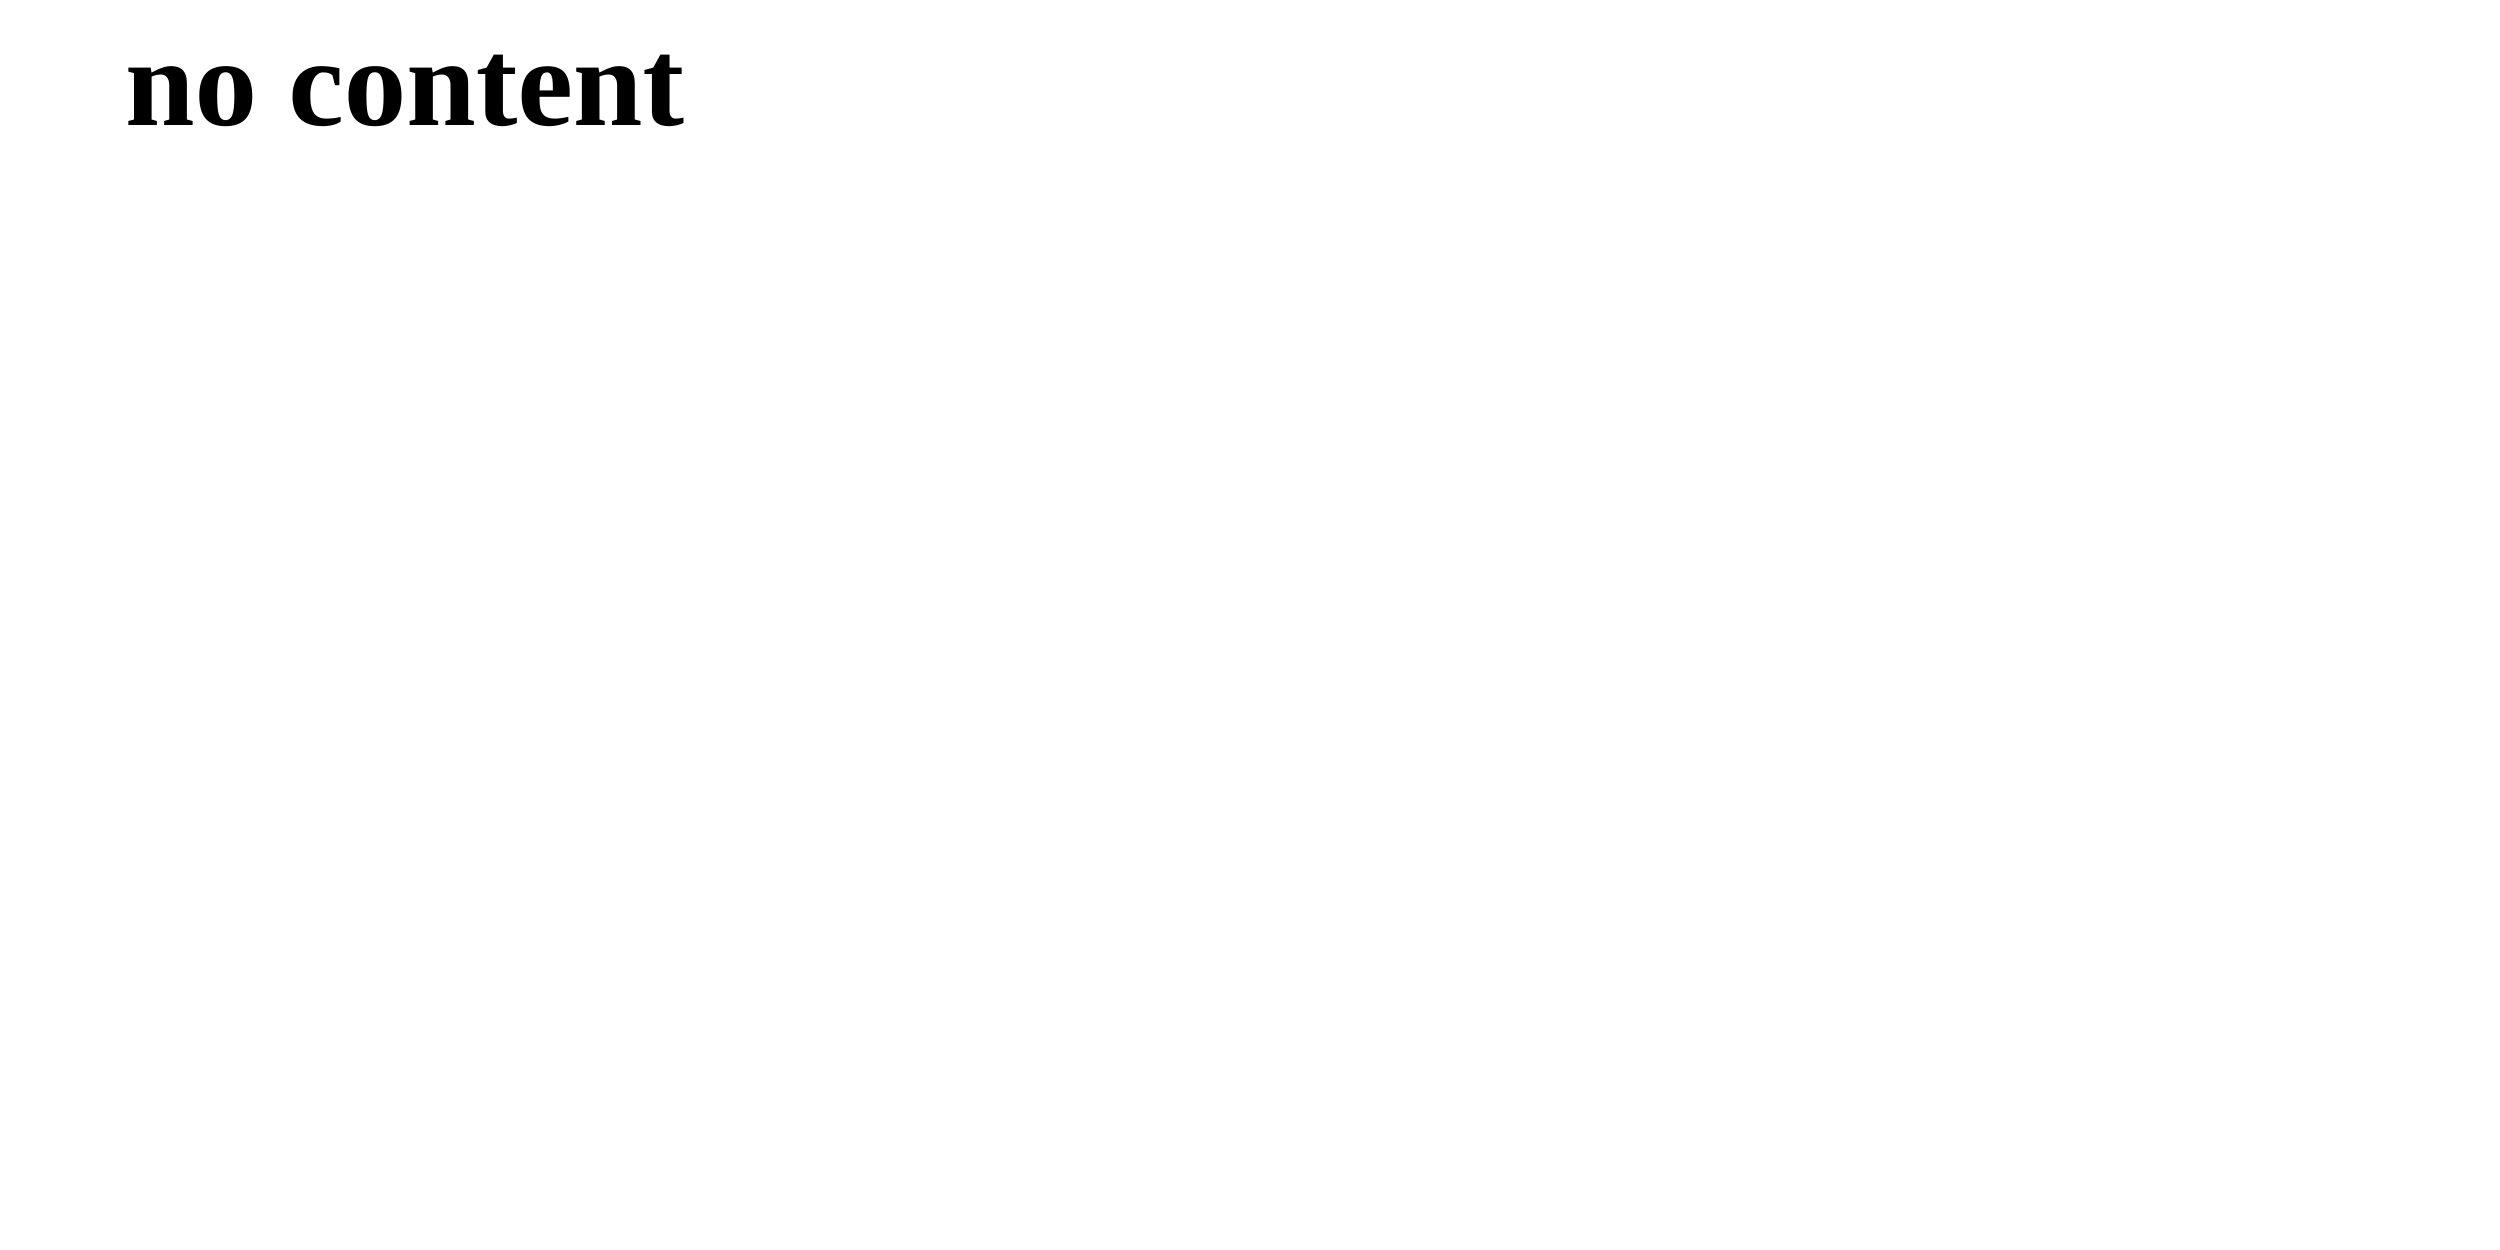
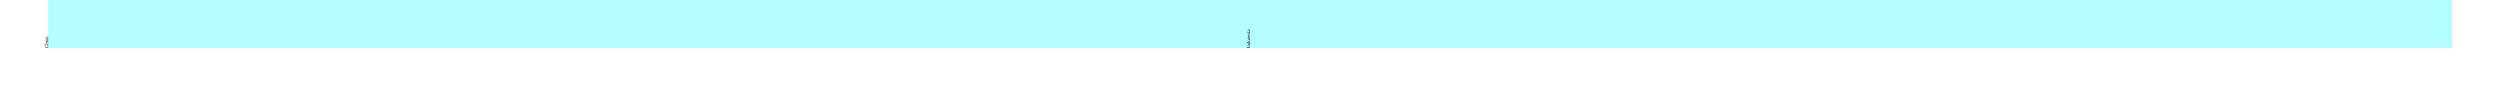
- <svg xmlns="http://www.w3.org/2000/svg" height="500.0" width="1000.0">
-   <text x="50.0" y="50.0" style="font-size:50.0px;font-weight:bold;">no content</text>
+ <svg xmlns="http://www.w3.org/2000/svg" height="20.0" width="520.0">
+   <g>
+     <rect x="10.0" y="-215.0" width="250.0" height="225.0" style="fill:cyan;opacity:0.3;" />
+     <text x="10.0" y="10.0" transform="matrix(6.123233995736766E-17,-1.0,1.0,6.123233995736766E-17,0.0,20.0)" style="font-size:1px;">China</text>
+     <rect x="260.0" y="-65.0" width="250.0" height="75.0" style="fill:cyan;opacity:0.3;" />
+     <text x="260.0" y="10.0" transform="matrix(6.123233995736766E-17,-1.0,1.0,6.123233995736766E-17,250,270.0)" style="font-size:1px;">Indonesia</text>
+   </g>
</svg>
